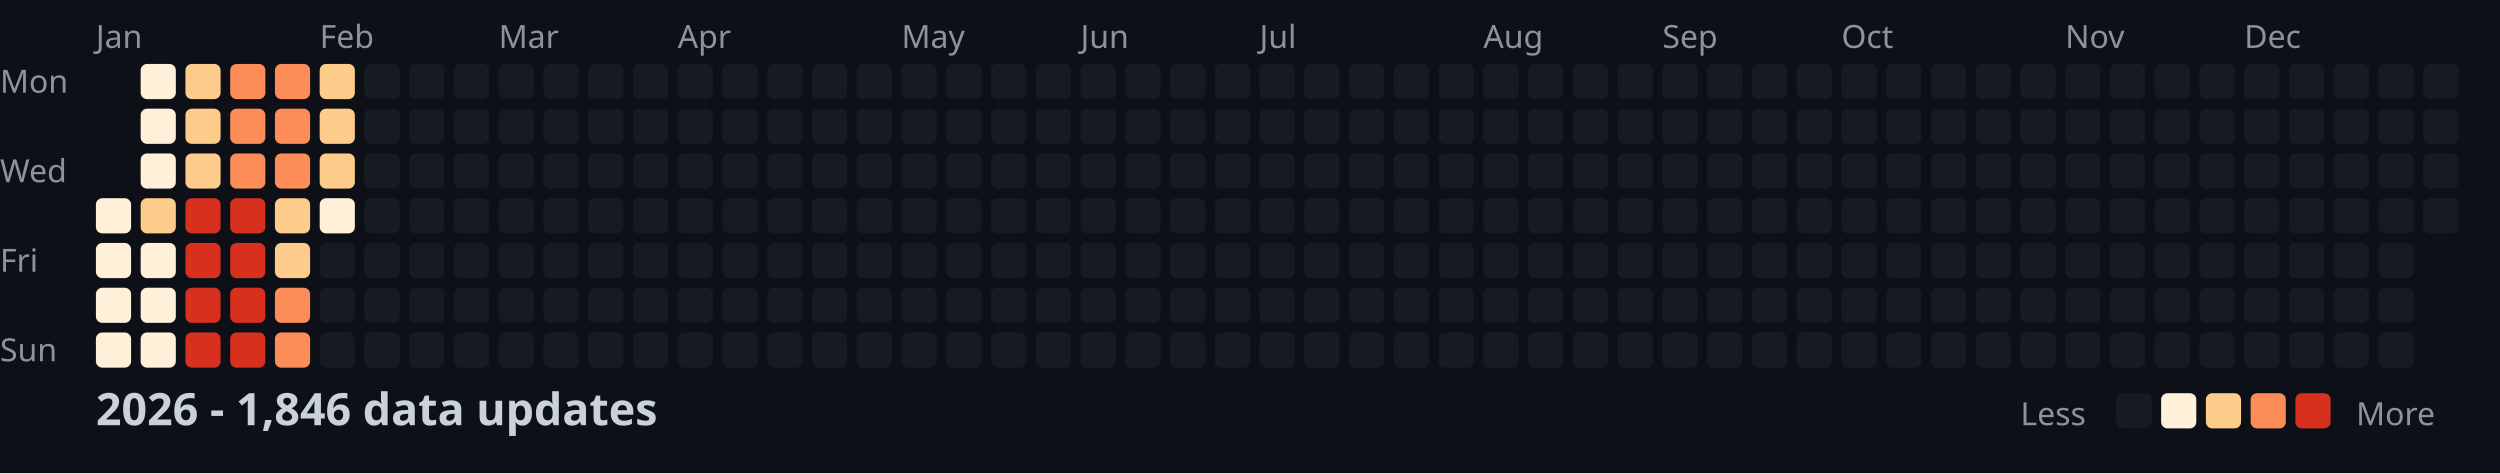
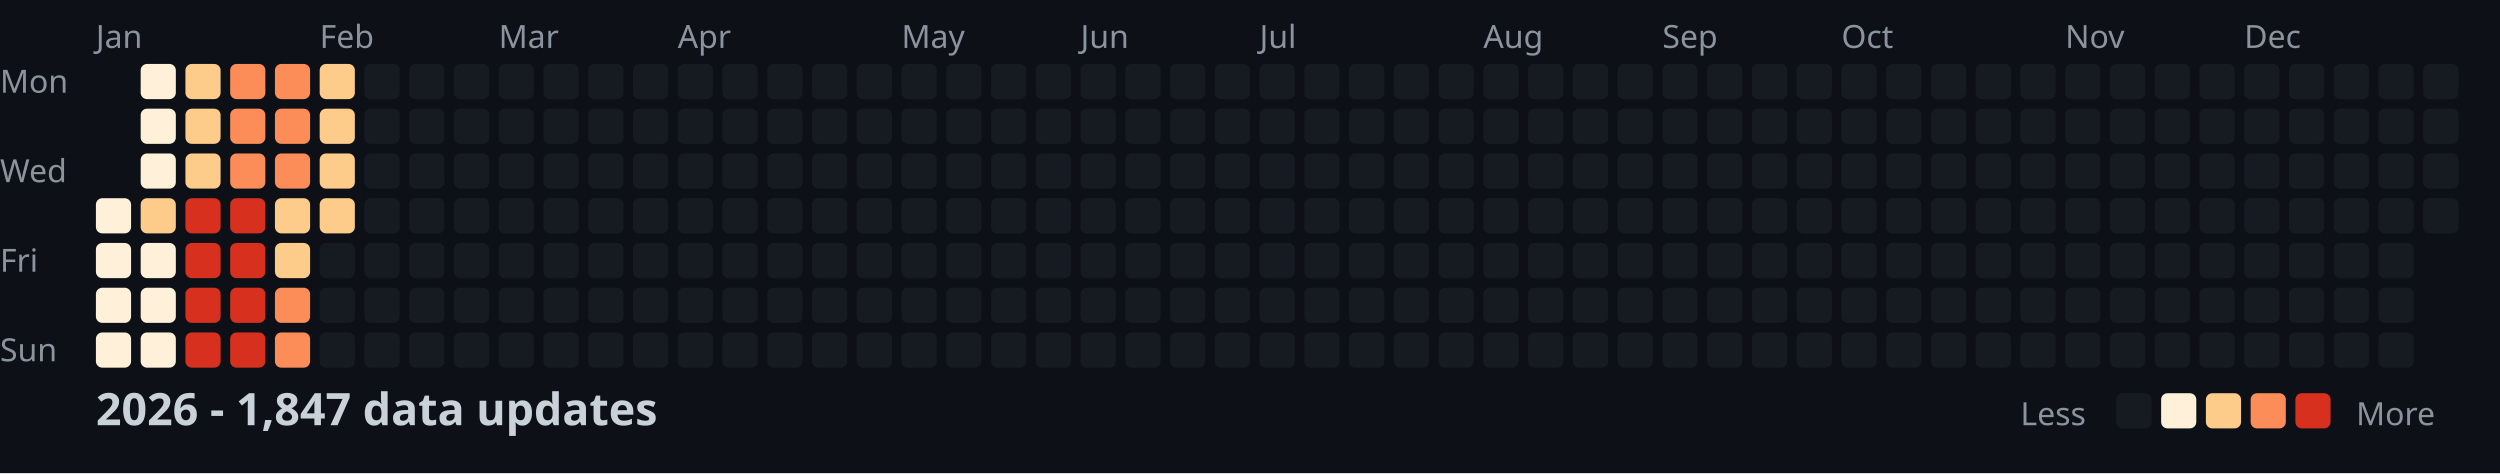
<svg xmlns="http://www.w3.org/2000/svg" width="782" height="148">
  <style>
    .month { font: 10px sans-serif; fill: #8b949e; }
    .day { font: 10px sans-serif; fill: #8b949e; }
    .title { font: bold 14px sans-serif; fill: #c9d1d9; }
    .legend { font: 10px sans-serif; fill: #8b949e; }
  </style>
  <rect width="100%" height="100%" fill="#0d1117" />
  <text x="0" y="29" class="day">Mon</text>
  <text x="0" y="57" class="day">Wed</text>
  <text x="0" y="85" class="day">Fri</text>
  <text x="0" y="113" class="day">Sun</text>
  <text x="30" y="15" class="month">Jan</text>
  <text x="100" y="15" class="month">Feb</text>
  <text x="156" y="15" class="month">Mar</text>
  <text x="212" y="15" class="month">Apr</text>
  <text x="282" y="15" class="month">May</text>
  <text x="338" y="15" class="month">Jun</text>
  <text x="394" y="15" class="month">Jul</text>
  <text x="464" y="15" class="month">Aug</text>
  <text x="520" y="15" class="month">Sep</text>
  <text x="576" y="15" class="month">Oct</text>
  <text x="646" y="15" class="month">Nov</text>
  <text x="702" y="15" class="month">Dec</text>
  <rect x="30" y="62" width="11" height="11" fill="#fef0d9" rx="2" />
  <rect x="30" y="76" width="11" height="11" fill="#fef0d9" rx="2" />
  <rect x="30" y="90" width="11" height="11" fill="#fef0d9" rx="2" />
  <rect x="30" y="104" width="11" height="11" fill="#fef0d9" rx="2" />
  <rect x="44" y="20" width="11" height="11" fill="#fef0d9" rx="2" />
  <rect x="44" y="34" width="11" height="11" fill="#fef0d9" rx="2" />
  <rect x="44" y="48" width="11" height="11" fill="#fef0d9" rx="2" />
  <rect x="44" y="62" width="11" height="11" fill="#fdcc8a" rx="2" />
  <rect x="44" y="76" width="11" height="11" fill="#fef0d9" rx="2" />
  <rect x="44" y="90" width="11" height="11" fill="#fef0d9" rx="2" />
  <rect x="44" y="104" width="11" height="11" fill="#fef0d9" rx="2" />
  <rect x="58" y="20" width="11" height="11" fill="#fdcc8a" rx="2" />
  <rect x="58" y="34" width="11" height="11" fill="#fdcc8a" rx="2" />
  <rect x="58" y="48" width="11" height="11" fill="#fdcc8a" rx="2" />
  <rect x="58" y="62" width="11" height="11" fill="#d7301f" rx="2" />
  <rect x="58" y="76" width="11" height="11" fill="#d7301f" rx="2" />
  <rect x="58" y="90" width="11" height="11" fill="#d7301f" rx="2" />
  <rect x="58" y="104" width="11" height="11" fill="#d7301f" rx="2" />
  <rect x="72" y="20" width="11" height="11" fill="#fc8d59" rx="2" />
  <rect x="72" y="34" width="11" height="11" fill="#fc8d59" rx="2" />
  <rect x="72" y="48" width="11" height="11" fill="#fc8d59" rx="2" />
  <rect x="72" y="62" width="11" height="11" fill="#d7301f" rx="2" />
  <rect x="72" y="76" width="11" height="11" fill="#d7301f" rx="2" />
  <rect x="72" y="90" width="11" height="11" fill="#d7301f" rx="2" />
  <rect x="72" y="104" width="11" height="11" fill="#d7301f" rx="2" />
  <rect x="86" y="20" width="11" height="11" fill="#fc8d59" rx="2" />
  <rect x="86" y="34" width="11" height="11" fill="#fc8d59" rx="2" />
  <rect x="86" y="48" width="11" height="11" fill="#fc8d59" rx="2" />
  <rect x="86" y="62" width="11" height="11" fill="#fdcc8a" rx="2" />
  <rect x="86" y="76" width="11" height="11" fill="#fdcc8a" rx="2" />
  <rect x="86" y="90" width="11" height="11" fill="#fc8d59" rx="2" />
  <rect x="86" y="104" width="11" height="11" fill="#fc8d59" rx="2" />
  <rect x="100" y="20" width="11" height="11" fill="#fdcc8a" rx="2" />
  <rect x="100" y="34" width="11" height="11" fill="#fdcc8a" rx="2" />
  <rect x="100" y="48" width="11" height="11" fill="#fdcc8a" rx="2" />
-   <rect x="100" y="62" width="11" height="11" fill="#fef0d9" rx="2" />
+   <rect x="100" y="62" width="11" height="11" fill="#fdcc8a" rx="2" />
  <rect x="100" y="76" width="11" height="11" fill="#161b22" rx="2" />
  <rect x="100" y="90" width="11" height="11" fill="#161b22" rx="2" />
  <rect x="100" y="104" width="11" height="11" fill="#161b22" rx="2" />
  <rect x="114" y="20" width="11" height="11" fill="#161b22" rx="2" />
  <rect x="114" y="34" width="11" height="11" fill="#161b22" rx="2" />
  <rect x="114" y="48" width="11" height="11" fill="#161b22" rx="2" />
  <rect x="114" y="62" width="11" height="11" fill="#161b22" rx="2" />
  <rect x="114" y="76" width="11" height="11" fill="#161b22" rx="2" />
  <rect x="114" y="90" width="11" height="11" fill="#161b22" rx="2" />
  <rect x="114" y="104" width="11" height="11" fill="#161b22" rx="2" />
  <rect x="128" y="20" width="11" height="11" fill="#161b22" rx="2" />
  <rect x="128" y="34" width="11" height="11" fill="#161b22" rx="2" />
  <rect x="128" y="48" width="11" height="11" fill="#161b22" rx="2" />
  <rect x="128" y="62" width="11" height="11" fill="#161b22" rx="2" />
  <rect x="128" y="76" width="11" height="11" fill="#161b22" rx="2" />
  <rect x="128" y="90" width="11" height="11" fill="#161b22" rx="2" />
  <rect x="128" y="104" width="11" height="11" fill="#161b22" rx="2" />
  <rect x="142" y="20" width="11" height="11" fill="#161b22" rx="2" />
  <rect x="142" y="34" width="11" height="11" fill="#161b22" rx="2" />
  <rect x="142" y="48" width="11" height="11" fill="#161b22" rx="2" />
  <rect x="142" y="62" width="11" height="11" fill="#161b22" rx="2" />
  <rect x="142" y="76" width="11" height="11" fill="#161b22" rx="2" />
  <rect x="142" y="90" width="11" height="11" fill="#161b22" rx="2" />
  <rect x="142" y="104" width="11" height="11" fill="#161b22" rx="2" />
  <rect x="156" y="20" width="11" height="11" fill="#161b22" rx="2" />
  <rect x="156" y="34" width="11" height="11" fill="#161b22" rx="2" />
  <rect x="156" y="48" width="11" height="11" fill="#161b22" rx="2" />
  <rect x="156" y="62" width="11" height="11" fill="#161b22" rx="2" />
  <rect x="156" y="76" width="11" height="11" fill="#161b22" rx="2" />
  <rect x="156" y="90" width="11" height="11" fill="#161b22" rx="2" />
  <rect x="156" y="104" width="11" height="11" fill="#161b22" rx="2" />
  <rect x="170" y="20" width="11" height="11" fill="#161b22" rx="2" />
  <rect x="170" y="34" width="11" height="11" fill="#161b22" rx="2" />
  <rect x="170" y="48" width="11" height="11" fill="#161b22" rx="2" />
  <rect x="170" y="62" width="11" height="11" fill="#161b22" rx="2" />
  <rect x="170" y="76" width="11" height="11" fill="#161b22" rx="2" />
  <rect x="170" y="90" width="11" height="11" fill="#161b22" rx="2" />
  <rect x="170" y="104" width="11" height="11" fill="#161b22" rx="2" />
  <rect x="184" y="20" width="11" height="11" fill="#161b22" rx="2" />
  <rect x="184" y="34" width="11" height="11" fill="#161b22" rx="2" />
  <rect x="184" y="48" width="11" height="11" fill="#161b22" rx="2" />
  <rect x="184" y="62" width="11" height="11" fill="#161b22" rx="2" />
  <rect x="184" y="76" width="11" height="11" fill="#161b22" rx="2" />
  <rect x="184" y="90" width="11" height="11" fill="#161b22" rx="2" />
  <rect x="184" y="104" width="11" height="11" fill="#161b22" rx="2" />
  <rect x="198" y="20" width="11" height="11" fill="#161b22" rx="2" />
  <rect x="198" y="34" width="11" height="11" fill="#161b22" rx="2" />
  <rect x="198" y="48" width="11" height="11" fill="#161b22" rx="2" />
  <rect x="198" y="62" width="11" height="11" fill="#161b22" rx="2" />
  <rect x="198" y="76" width="11" height="11" fill="#161b22" rx="2" />
  <rect x="198" y="90" width="11" height="11" fill="#161b22" rx="2" />
  <rect x="198" y="104" width="11" height="11" fill="#161b22" rx="2" />
  <rect x="212" y="20" width="11" height="11" fill="#161b22" rx="2" />
  <rect x="212" y="34" width="11" height="11" fill="#161b22" rx="2" />
  <rect x="212" y="48" width="11" height="11" fill="#161b22" rx="2" />
  <rect x="212" y="62" width="11" height="11" fill="#161b22" rx="2" />
  <rect x="212" y="76" width="11" height="11" fill="#161b22" rx="2" />
  <rect x="212" y="90" width="11" height="11" fill="#161b22" rx="2" />
  <rect x="212" y="104" width="11" height="11" fill="#161b22" rx="2" />
  <rect x="226" y="20" width="11" height="11" fill="#161b22" rx="2" />
  <rect x="226" y="34" width="11" height="11" fill="#161b22" rx="2" />
  <rect x="226" y="48" width="11" height="11" fill="#161b22" rx="2" />
  <rect x="226" y="62" width="11" height="11" fill="#161b22" rx="2" />
  <rect x="226" y="76" width="11" height="11" fill="#161b22" rx="2" />
  <rect x="226" y="90" width="11" height="11" fill="#161b22" rx="2" />
  <rect x="226" y="104" width="11" height="11" fill="#161b22" rx="2" />
  <rect x="240" y="20" width="11" height="11" fill="#161b22" rx="2" />
  <rect x="240" y="34" width="11" height="11" fill="#161b22" rx="2" />
  <rect x="240" y="48" width="11" height="11" fill="#161b22" rx="2" />
  <rect x="240" y="62" width="11" height="11" fill="#161b22" rx="2" />
  <rect x="240" y="76" width="11" height="11" fill="#161b22" rx="2" />
  <rect x="240" y="90" width="11" height="11" fill="#161b22" rx="2" />
  <rect x="240" y="104" width="11" height="11" fill="#161b22" rx="2" />
  <rect x="254" y="20" width="11" height="11" fill="#161b22" rx="2" />
  <rect x="254" y="34" width="11" height="11" fill="#161b22" rx="2" />
  <rect x="254" y="48" width="11" height="11" fill="#161b22" rx="2" />
  <rect x="254" y="62" width="11" height="11" fill="#161b22" rx="2" />
  <rect x="254" y="76" width="11" height="11" fill="#161b22" rx="2" />
  <rect x="254" y="90" width="11" height="11" fill="#161b22" rx="2" />
  <rect x="254" y="104" width="11" height="11" fill="#161b22" rx="2" />
  <rect x="268" y="20" width="11" height="11" fill="#161b22" rx="2" />
  <rect x="268" y="34" width="11" height="11" fill="#161b22" rx="2" />
  <rect x="268" y="48" width="11" height="11" fill="#161b22" rx="2" />
  <rect x="268" y="62" width="11" height="11" fill="#161b22" rx="2" />
  <rect x="268" y="76" width="11" height="11" fill="#161b22" rx="2" />
  <rect x="268" y="90" width="11" height="11" fill="#161b22" rx="2" />
  <rect x="268" y="104" width="11" height="11" fill="#161b22" rx="2" />
  <rect x="282" y="20" width="11" height="11" fill="#161b22" rx="2" />
  <rect x="282" y="34" width="11" height="11" fill="#161b22" rx="2" />
  <rect x="282" y="48" width="11" height="11" fill="#161b22" rx="2" />
  <rect x="282" y="62" width="11" height="11" fill="#161b22" rx="2" />
  <rect x="282" y="76" width="11" height="11" fill="#161b22" rx="2" />
  <rect x="282" y="90" width="11" height="11" fill="#161b22" rx="2" />
  <rect x="282" y="104" width="11" height="11" fill="#161b22" rx="2" />
  <rect x="296" y="20" width="11" height="11" fill="#161b22" rx="2" />
  <rect x="296" y="34" width="11" height="11" fill="#161b22" rx="2" />
  <rect x="296" y="48" width="11" height="11" fill="#161b22" rx="2" />
  <rect x="296" y="62" width="11" height="11" fill="#161b22" rx="2" />
  <rect x="296" y="76" width="11" height="11" fill="#161b22" rx="2" />
  <rect x="296" y="90" width="11" height="11" fill="#161b22" rx="2" />
  <rect x="296" y="104" width="11" height="11" fill="#161b22" rx="2" />
  <rect x="310" y="20" width="11" height="11" fill="#161b22" rx="2" />
  <rect x="310" y="34" width="11" height="11" fill="#161b22" rx="2" />
  <rect x="310" y="48" width="11" height="11" fill="#161b22" rx="2" />
  <rect x="310" y="62" width="11" height="11" fill="#161b22" rx="2" />
  <rect x="310" y="76" width="11" height="11" fill="#161b22" rx="2" />
  <rect x="310" y="90" width="11" height="11" fill="#161b22" rx="2" />
  <rect x="310" y="104" width="11" height="11" fill="#161b22" rx="2" />
  <rect x="324" y="20" width="11" height="11" fill="#161b22" rx="2" />
  <rect x="324" y="34" width="11" height="11" fill="#161b22" rx="2" />
  <rect x="324" y="48" width="11" height="11" fill="#161b22" rx="2" />
  <rect x="324" y="62" width="11" height="11" fill="#161b22" rx="2" />
  <rect x="324" y="76" width="11" height="11" fill="#161b22" rx="2" />
  <rect x="324" y="90" width="11" height="11" fill="#161b22" rx="2" />
  <rect x="324" y="104" width="11" height="11" fill="#161b22" rx="2" />
  <rect x="338" y="20" width="11" height="11" fill="#161b22" rx="2" />
  <rect x="338" y="34" width="11" height="11" fill="#161b22" rx="2" />
  <rect x="338" y="48" width="11" height="11" fill="#161b22" rx="2" />
  <rect x="338" y="62" width="11" height="11" fill="#161b22" rx="2" />
  <rect x="338" y="76" width="11" height="11" fill="#161b22" rx="2" />
  <rect x="338" y="90" width="11" height="11" fill="#161b22" rx="2" />
  <rect x="338" y="104" width="11" height="11" fill="#161b22" rx="2" />
  <rect x="352" y="20" width="11" height="11" fill="#161b22" rx="2" />
  <rect x="352" y="34" width="11" height="11" fill="#161b22" rx="2" />
  <rect x="352" y="48" width="11" height="11" fill="#161b22" rx="2" />
  <rect x="352" y="62" width="11" height="11" fill="#161b22" rx="2" />
  <rect x="352" y="76" width="11" height="11" fill="#161b22" rx="2" />
  <rect x="352" y="90" width="11" height="11" fill="#161b22" rx="2" />
  <rect x="352" y="104" width="11" height="11" fill="#161b22" rx="2" />
  <rect x="366" y="20" width="11" height="11" fill="#161b22" rx="2" />
  <rect x="366" y="34" width="11" height="11" fill="#161b22" rx="2" />
  <rect x="366" y="48" width="11" height="11" fill="#161b22" rx="2" />
  <rect x="366" y="62" width="11" height="11" fill="#161b22" rx="2" />
  <rect x="366" y="76" width="11" height="11" fill="#161b22" rx="2" />
  <rect x="366" y="90" width="11" height="11" fill="#161b22" rx="2" />
  <rect x="366" y="104" width="11" height="11" fill="#161b22" rx="2" />
  <rect x="380" y="20" width="11" height="11" fill="#161b22" rx="2" />
  <rect x="380" y="34" width="11" height="11" fill="#161b22" rx="2" />
  <rect x="380" y="48" width="11" height="11" fill="#161b22" rx="2" />
  <rect x="380" y="62" width="11" height="11" fill="#161b22" rx="2" />
  <rect x="380" y="76" width="11" height="11" fill="#161b22" rx="2" />
  <rect x="380" y="90" width="11" height="11" fill="#161b22" rx="2" />
  <rect x="380" y="104" width="11" height="11" fill="#161b22" rx="2" />
  <rect x="394" y="20" width="11" height="11" fill="#161b22" rx="2" />
  <rect x="394" y="34" width="11" height="11" fill="#161b22" rx="2" />
  <rect x="394" y="48" width="11" height="11" fill="#161b22" rx="2" />
  <rect x="394" y="62" width="11" height="11" fill="#161b22" rx="2" />
  <rect x="394" y="76" width="11" height="11" fill="#161b22" rx="2" />
  <rect x="394" y="90" width="11" height="11" fill="#161b22" rx="2" />
  <rect x="394" y="104" width="11" height="11" fill="#161b22" rx="2" />
  <rect x="408" y="20" width="11" height="11" fill="#161b22" rx="2" />
  <rect x="408" y="34" width="11" height="11" fill="#161b22" rx="2" />
  <rect x="408" y="48" width="11" height="11" fill="#161b22" rx="2" />
  <rect x="408" y="62" width="11" height="11" fill="#161b22" rx="2" />
  <rect x="408" y="76" width="11" height="11" fill="#161b22" rx="2" />
  <rect x="408" y="90" width="11" height="11" fill="#161b22" rx="2" />
  <rect x="408" y="104" width="11" height="11" fill="#161b22" rx="2" />
  <rect x="422" y="20" width="11" height="11" fill="#161b22" rx="2" />
  <rect x="422" y="34" width="11" height="11" fill="#161b22" rx="2" />
  <rect x="422" y="48" width="11" height="11" fill="#161b22" rx="2" />
  <rect x="422" y="62" width="11" height="11" fill="#161b22" rx="2" />
  <rect x="422" y="76" width="11" height="11" fill="#161b22" rx="2" />
  <rect x="422" y="90" width="11" height="11" fill="#161b22" rx="2" />
  <rect x="422" y="104" width="11" height="11" fill="#161b22" rx="2" />
  <rect x="436" y="20" width="11" height="11" fill="#161b22" rx="2" />
  <rect x="436" y="34" width="11" height="11" fill="#161b22" rx="2" />
  <rect x="436" y="48" width="11" height="11" fill="#161b22" rx="2" />
  <rect x="436" y="62" width="11" height="11" fill="#161b22" rx="2" />
  <rect x="436" y="76" width="11" height="11" fill="#161b22" rx="2" />
  <rect x="436" y="90" width="11" height="11" fill="#161b22" rx="2" />
  <rect x="436" y="104" width="11" height="11" fill="#161b22" rx="2" />
  <rect x="450" y="20" width="11" height="11" fill="#161b22" rx="2" />
  <rect x="450" y="34" width="11" height="11" fill="#161b22" rx="2" />
  <rect x="450" y="48" width="11" height="11" fill="#161b22" rx="2" />
  <rect x="450" y="62" width="11" height="11" fill="#161b22" rx="2" />
  <rect x="450" y="76" width="11" height="11" fill="#161b22" rx="2" />
  <rect x="450" y="90" width="11" height="11" fill="#161b22" rx="2" />
  <rect x="450" y="104" width="11" height="11" fill="#161b22" rx="2" />
  <rect x="464" y="20" width="11" height="11" fill="#161b22" rx="2" />
  <rect x="464" y="34" width="11" height="11" fill="#161b22" rx="2" />
  <rect x="464" y="48" width="11" height="11" fill="#161b22" rx="2" />
  <rect x="464" y="62" width="11" height="11" fill="#161b22" rx="2" />
  <rect x="464" y="76" width="11" height="11" fill="#161b22" rx="2" />
  <rect x="464" y="90" width="11" height="11" fill="#161b22" rx="2" />
  <rect x="464" y="104" width="11" height="11" fill="#161b22" rx="2" />
  <rect x="478" y="20" width="11" height="11" fill="#161b22" rx="2" />
  <rect x="478" y="34" width="11" height="11" fill="#161b22" rx="2" />
  <rect x="478" y="48" width="11" height="11" fill="#161b22" rx="2" />
  <rect x="478" y="62" width="11" height="11" fill="#161b22" rx="2" />
  <rect x="478" y="76" width="11" height="11" fill="#161b22" rx="2" />
  <rect x="478" y="90" width="11" height="11" fill="#161b22" rx="2" />
  <rect x="478" y="104" width="11" height="11" fill="#161b22" rx="2" />
  <rect x="492" y="20" width="11" height="11" fill="#161b22" rx="2" />
  <rect x="492" y="34" width="11" height="11" fill="#161b22" rx="2" />
  <rect x="492" y="48" width="11" height="11" fill="#161b22" rx="2" />
  <rect x="492" y="62" width="11" height="11" fill="#161b22" rx="2" />
  <rect x="492" y="76" width="11" height="11" fill="#161b22" rx="2" />
  <rect x="492" y="90" width="11" height="11" fill="#161b22" rx="2" />
  <rect x="492" y="104" width="11" height="11" fill="#161b22" rx="2" />
  <rect x="506" y="20" width="11" height="11" fill="#161b22" rx="2" />
  <rect x="506" y="34" width="11" height="11" fill="#161b22" rx="2" />
  <rect x="506" y="48" width="11" height="11" fill="#161b22" rx="2" />
  <rect x="506" y="62" width="11" height="11" fill="#161b22" rx="2" />
  <rect x="506" y="76" width="11" height="11" fill="#161b22" rx="2" />
  <rect x="506" y="90" width="11" height="11" fill="#161b22" rx="2" />
  <rect x="506" y="104" width="11" height="11" fill="#161b22" rx="2" />
  <rect x="520" y="20" width="11" height="11" fill="#161b22" rx="2" />
  <rect x="520" y="34" width="11" height="11" fill="#161b22" rx="2" />
  <rect x="520" y="48" width="11" height="11" fill="#161b22" rx="2" />
  <rect x="520" y="62" width="11" height="11" fill="#161b22" rx="2" />
  <rect x="520" y="76" width="11" height="11" fill="#161b22" rx="2" />
  <rect x="520" y="90" width="11" height="11" fill="#161b22" rx="2" />
  <rect x="520" y="104" width="11" height="11" fill="#161b22" rx="2" />
  <rect x="534" y="20" width="11" height="11" fill="#161b22" rx="2" />
  <rect x="534" y="34" width="11" height="11" fill="#161b22" rx="2" />
  <rect x="534" y="48" width="11" height="11" fill="#161b22" rx="2" />
  <rect x="534" y="62" width="11" height="11" fill="#161b22" rx="2" />
  <rect x="534" y="76" width="11" height="11" fill="#161b22" rx="2" />
  <rect x="534" y="90" width="11" height="11" fill="#161b22" rx="2" />
  <rect x="534" y="104" width="11" height="11" fill="#161b22" rx="2" />
  <rect x="548" y="20" width="11" height="11" fill="#161b22" rx="2" />
  <rect x="548" y="34" width="11" height="11" fill="#161b22" rx="2" />
  <rect x="548" y="48" width="11" height="11" fill="#161b22" rx="2" />
  <rect x="548" y="62" width="11" height="11" fill="#161b22" rx="2" />
  <rect x="548" y="76" width="11" height="11" fill="#161b22" rx="2" />
  <rect x="548" y="90" width="11" height="11" fill="#161b22" rx="2" />
  <rect x="548" y="104" width="11" height="11" fill="#161b22" rx="2" />
  <rect x="562" y="20" width="11" height="11" fill="#161b22" rx="2" />
  <rect x="562" y="34" width="11" height="11" fill="#161b22" rx="2" />
  <rect x="562" y="48" width="11" height="11" fill="#161b22" rx="2" />
  <rect x="562" y="62" width="11" height="11" fill="#161b22" rx="2" />
  <rect x="562" y="76" width="11" height="11" fill="#161b22" rx="2" />
  <rect x="562" y="90" width="11" height="11" fill="#161b22" rx="2" />
  <rect x="562" y="104" width="11" height="11" fill="#161b22" rx="2" />
  <rect x="576" y="20" width="11" height="11" fill="#161b22" rx="2" />
  <rect x="576" y="34" width="11" height="11" fill="#161b22" rx="2" />
  <rect x="576" y="48" width="11" height="11" fill="#161b22" rx="2" />
  <rect x="576" y="62" width="11" height="11" fill="#161b22" rx="2" />
  <rect x="576" y="76" width="11" height="11" fill="#161b22" rx="2" />
  <rect x="576" y="90" width="11" height="11" fill="#161b22" rx="2" />
  <rect x="576" y="104" width="11" height="11" fill="#161b22" rx="2" />
  <rect x="590" y="20" width="11" height="11" fill="#161b22" rx="2" />
  <rect x="590" y="34" width="11" height="11" fill="#161b22" rx="2" />
  <rect x="590" y="48" width="11" height="11" fill="#161b22" rx="2" />
  <rect x="590" y="62" width="11" height="11" fill="#161b22" rx="2" />
  <rect x="590" y="76" width="11" height="11" fill="#161b22" rx="2" />
  <rect x="590" y="90" width="11" height="11" fill="#161b22" rx="2" />
  <rect x="590" y="104" width="11" height="11" fill="#161b22" rx="2" />
  <rect x="604" y="20" width="11" height="11" fill="#161b22" rx="2" />
  <rect x="604" y="34" width="11" height="11" fill="#161b22" rx="2" />
  <rect x="604" y="48" width="11" height="11" fill="#161b22" rx="2" />
  <rect x="604" y="62" width="11" height="11" fill="#161b22" rx="2" />
  <rect x="604" y="76" width="11" height="11" fill="#161b22" rx="2" />
  <rect x="604" y="90" width="11" height="11" fill="#161b22" rx="2" />
  <rect x="604" y="104" width="11" height="11" fill="#161b22" rx="2" />
  <rect x="618" y="20" width="11" height="11" fill="#161b22" rx="2" />
  <rect x="618" y="34" width="11" height="11" fill="#161b22" rx="2" />
  <rect x="618" y="48" width="11" height="11" fill="#161b22" rx="2" />
  <rect x="618" y="62" width="11" height="11" fill="#161b22" rx="2" />
  <rect x="618" y="76" width="11" height="11" fill="#161b22" rx="2" />
  <rect x="618" y="90" width="11" height="11" fill="#161b22" rx="2" />
  <rect x="618" y="104" width="11" height="11" fill="#161b22" rx="2" />
  <rect x="632" y="20" width="11" height="11" fill="#161b22" rx="2" />
  <rect x="632" y="34" width="11" height="11" fill="#161b22" rx="2" />
  <rect x="632" y="48" width="11" height="11" fill="#161b22" rx="2" />
  <rect x="632" y="62" width="11" height="11" fill="#161b22" rx="2" />
  <rect x="632" y="76" width="11" height="11" fill="#161b22" rx="2" />
  <rect x="632" y="90" width="11" height="11" fill="#161b22" rx="2" />
  <rect x="632" y="104" width="11" height="11" fill="#161b22" rx="2" />
  <rect x="646" y="20" width="11" height="11" fill="#161b22" rx="2" />
  <rect x="646" y="34" width="11" height="11" fill="#161b22" rx="2" />
  <rect x="646" y="48" width="11" height="11" fill="#161b22" rx="2" />
  <rect x="646" y="62" width="11" height="11" fill="#161b22" rx="2" />
  <rect x="646" y="76" width="11" height="11" fill="#161b22" rx="2" />
  <rect x="646" y="90" width="11" height="11" fill="#161b22" rx="2" />
  <rect x="646" y="104" width="11" height="11" fill="#161b22" rx="2" />
  <rect x="660" y="20" width="11" height="11" fill="#161b22" rx="2" />
  <rect x="660" y="34" width="11" height="11" fill="#161b22" rx="2" />
  <rect x="660" y="48" width="11" height="11" fill="#161b22" rx="2" />
  <rect x="660" y="62" width="11" height="11" fill="#161b22" rx="2" />
  <rect x="660" y="76" width="11" height="11" fill="#161b22" rx="2" />
  <rect x="660" y="90" width="11" height="11" fill="#161b22" rx="2" />
  <rect x="660" y="104" width="11" height="11" fill="#161b22" rx="2" />
  <rect x="674" y="20" width="11" height="11" fill="#161b22" rx="2" />
  <rect x="674" y="34" width="11" height="11" fill="#161b22" rx="2" />
  <rect x="674" y="48" width="11" height="11" fill="#161b22" rx="2" />
  <rect x="674" y="62" width="11" height="11" fill="#161b22" rx="2" />
  <rect x="674" y="76" width="11" height="11" fill="#161b22" rx="2" />
  <rect x="674" y="90" width="11" height="11" fill="#161b22" rx="2" />
  <rect x="674" y="104" width="11" height="11" fill="#161b22" rx="2" />
  <rect x="688" y="20" width="11" height="11" fill="#161b22" rx="2" />
  <rect x="688" y="34" width="11" height="11" fill="#161b22" rx="2" />
  <rect x="688" y="48" width="11" height="11" fill="#161b22" rx="2" />
  <rect x="688" y="62" width="11" height="11" fill="#161b22" rx="2" />
  <rect x="688" y="76" width="11" height="11" fill="#161b22" rx="2" />
  <rect x="688" y="90" width="11" height="11" fill="#161b22" rx="2" />
  <rect x="688" y="104" width="11" height="11" fill="#161b22" rx="2" />
  <rect x="702" y="20" width="11" height="11" fill="#161b22" rx="2" />
  <rect x="702" y="34" width="11" height="11" fill="#161b22" rx="2" />
  <rect x="702" y="48" width="11" height="11" fill="#161b22" rx="2" />
  <rect x="702" y="62" width="11" height="11" fill="#161b22" rx="2" />
  <rect x="702" y="76" width="11" height="11" fill="#161b22" rx="2" />
  <rect x="702" y="90" width="11" height="11" fill="#161b22" rx="2" />
  <rect x="702" y="104" width="11" height="11" fill="#161b22" rx="2" />
  <rect x="716" y="20" width="11" height="11" fill="#161b22" rx="2" />
  <rect x="716" y="34" width="11" height="11" fill="#161b22" rx="2" />
  <rect x="716" y="48" width="11" height="11" fill="#161b22" rx="2" />
  <rect x="716" y="62" width="11" height="11" fill="#161b22" rx="2" />
  <rect x="716" y="76" width="11" height="11" fill="#161b22" rx="2" />
  <rect x="716" y="90" width="11" height="11" fill="#161b22" rx="2" />
  <rect x="716" y="104" width="11" height="11" fill="#161b22" rx="2" />
  <rect x="730" y="20" width="11" height="11" fill="#161b22" rx="2" />
  <rect x="730" y="34" width="11" height="11" fill="#161b22" rx="2" />
  <rect x="730" y="48" width="11" height="11" fill="#161b22" rx="2" />
  <rect x="730" y="62" width="11" height="11" fill="#161b22" rx="2" />
  <rect x="730" y="76" width="11" height="11" fill="#161b22" rx="2" />
  <rect x="730" y="90" width="11" height="11" fill="#161b22" rx="2" />
  <rect x="730" y="104" width="11" height="11" fill="#161b22" rx="2" />
  <rect x="744" y="20" width="11" height="11" fill="#161b22" rx="2" />
  <rect x="744" y="34" width="11" height="11" fill="#161b22" rx="2" />
  <rect x="744" y="48" width="11" height="11" fill="#161b22" rx="2" />
  <rect x="744" y="62" width="11" height="11" fill="#161b22" rx="2" />
  <rect x="744" y="76" width="11" height="11" fill="#161b22" rx="2" />
  <rect x="744" y="90" width="11" height="11" fill="#161b22" rx="2" />
  <rect x="744" y="104" width="11" height="11" fill="#161b22" rx="2" />
  <rect x="758" y="20" width="11" height="11" fill="#161b22" rx="2" />
  <rect x="758" y="34" width="11" height="11" fill="#161b22" rx="2" />
  <rect x="758" y="48" width="11" height="11" fill="#161b22" rx="2" />
  <rect x="758" y="62" width="11" height="11" fill="#161b22" rx="2" />
-   <text x="30" y="133" class="title">2026 - 1,846 data updates</text>
+   <text x="30" y="133" class="title">2026 - 1,847 data updates</text>
  <text x="632" y="133" class="legend">Less</text>
  <rect x="662" y="123" width="11" height="11" fill="#161b22" rx="2" />
  <rect x="676" y="123" width="11" height="11" fill="#fef0d9" rx="2" />
  <rect x="690" y="123" width="11" height="11" fill="#fdcc8a" rx="2" />
  <rect x="704" y="123" width="11" height="11" fill="#fc8d59" rx="2" />
  <rect x="718" y="123" width="11" height="11" fill="#d7301f" rx="2" />
  <text x="737" y="133" class="legend">More</text>
</svg>
